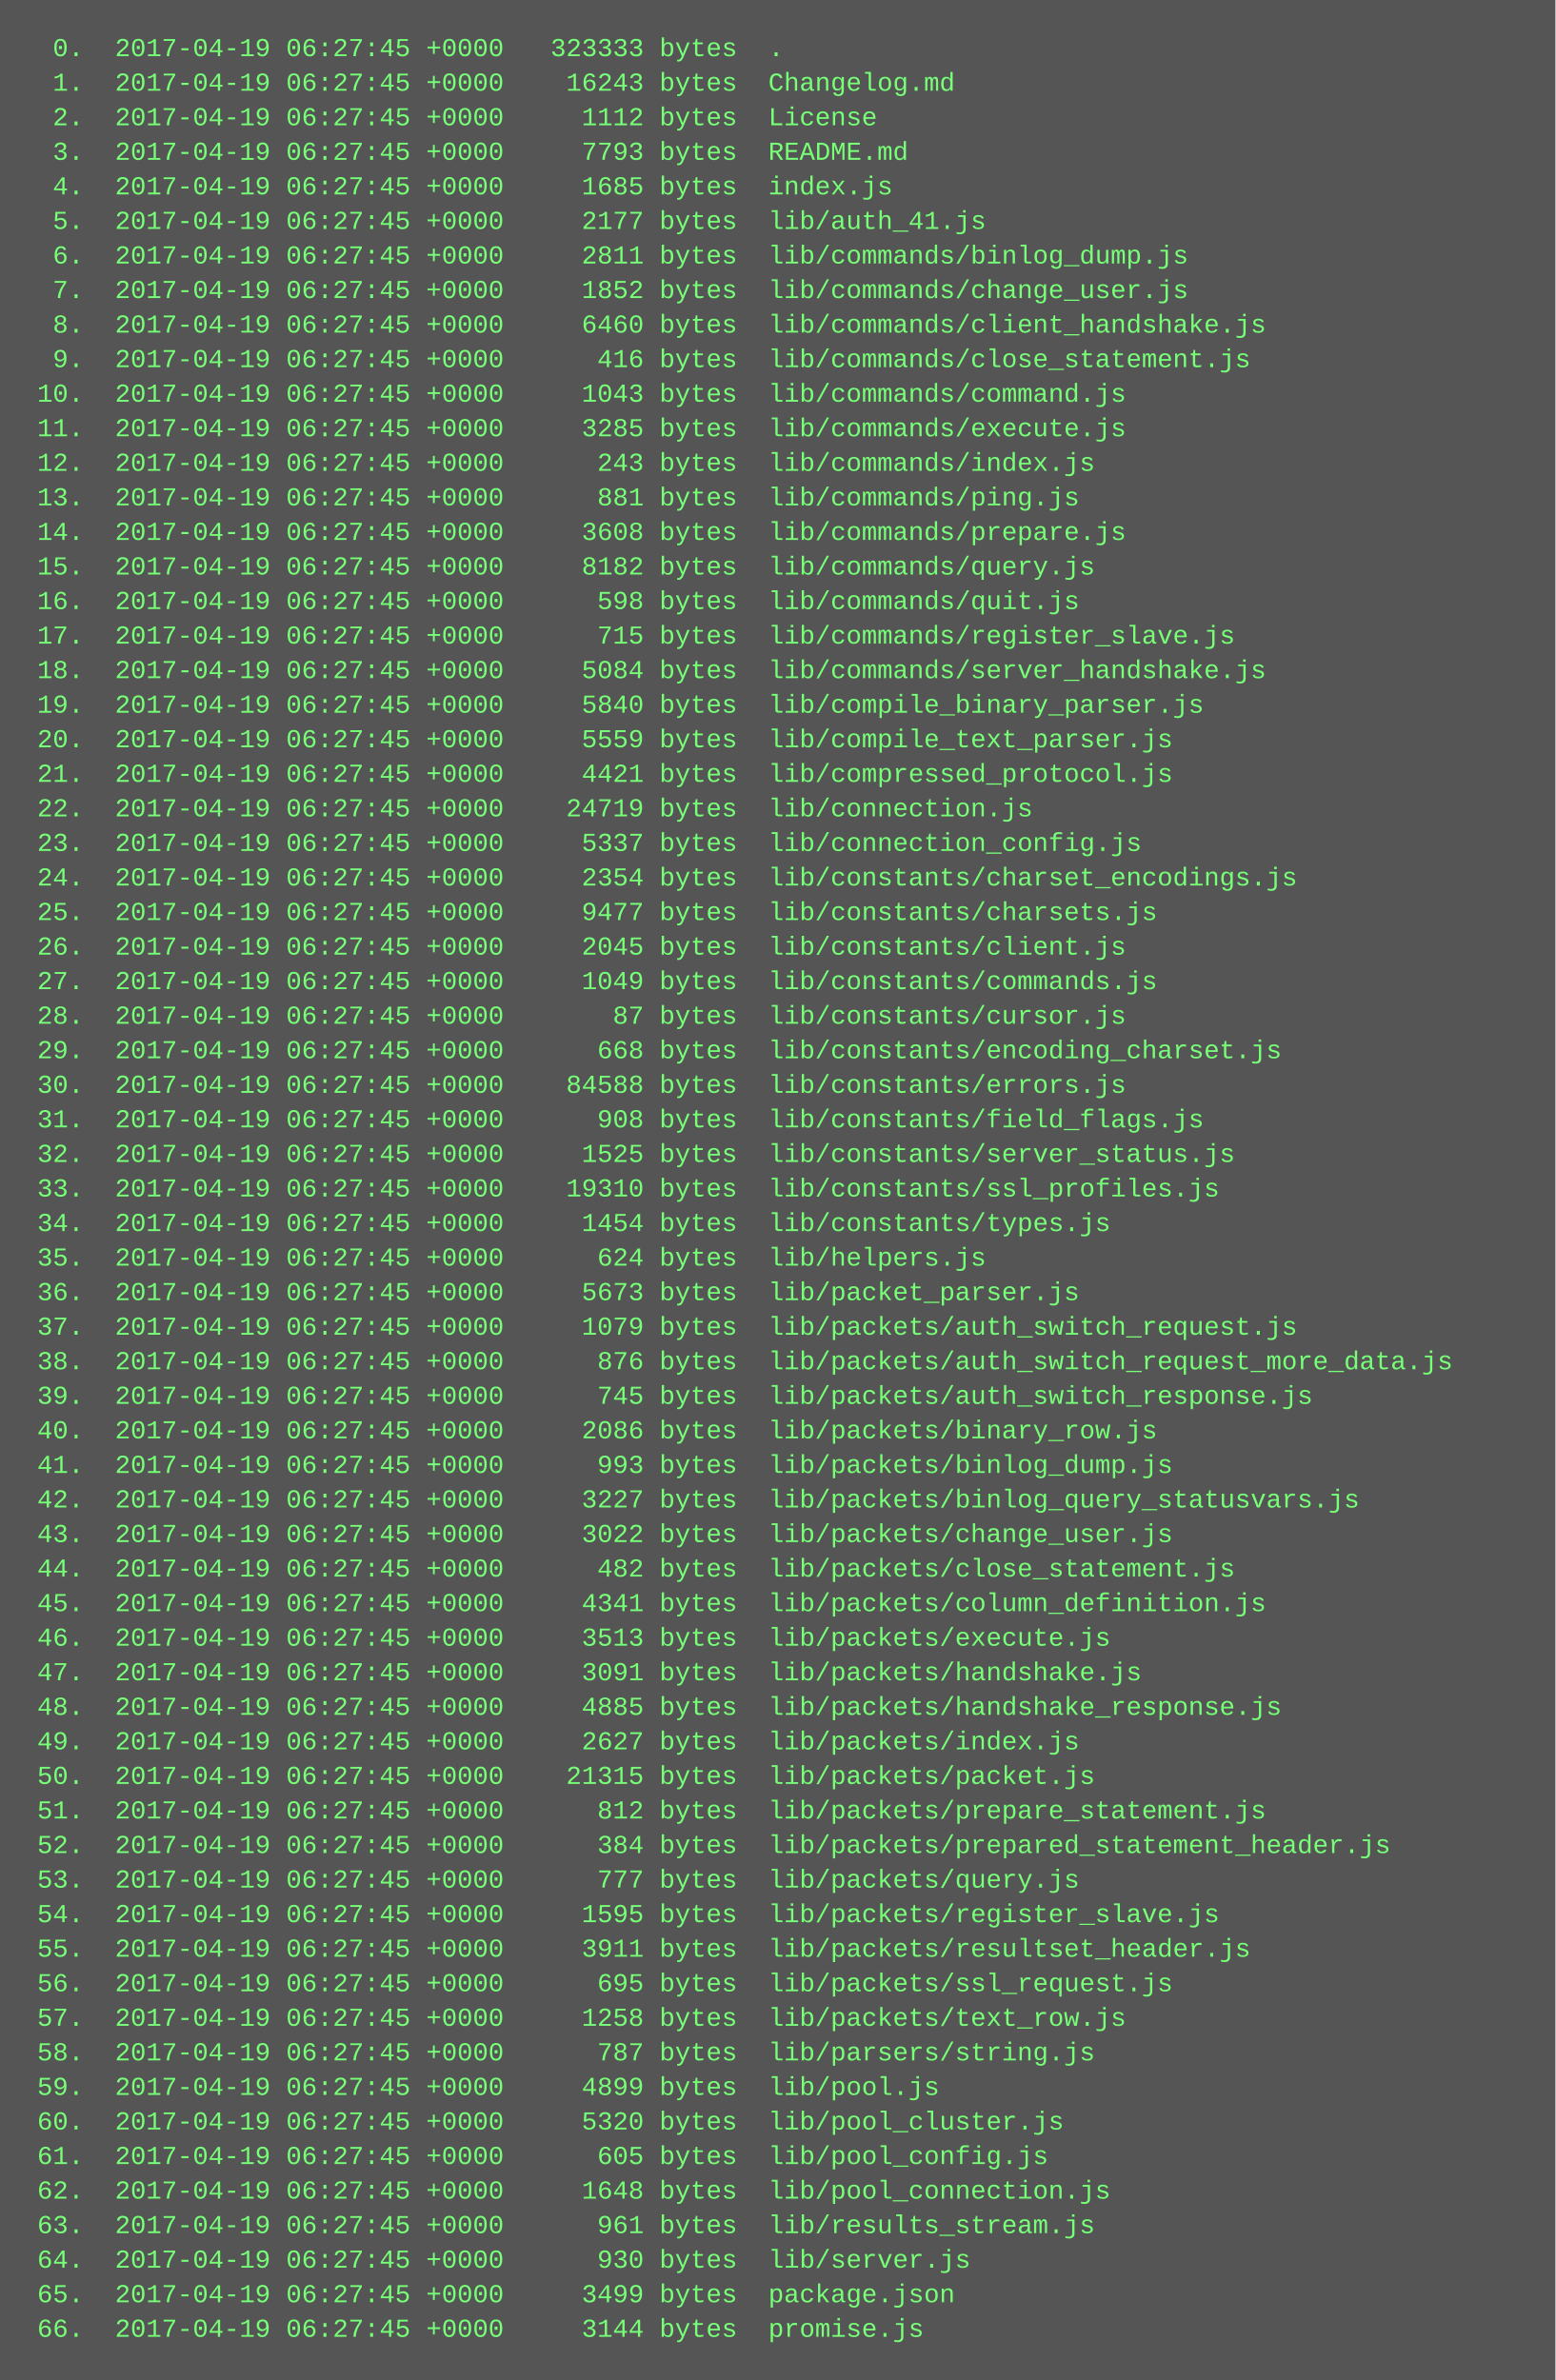
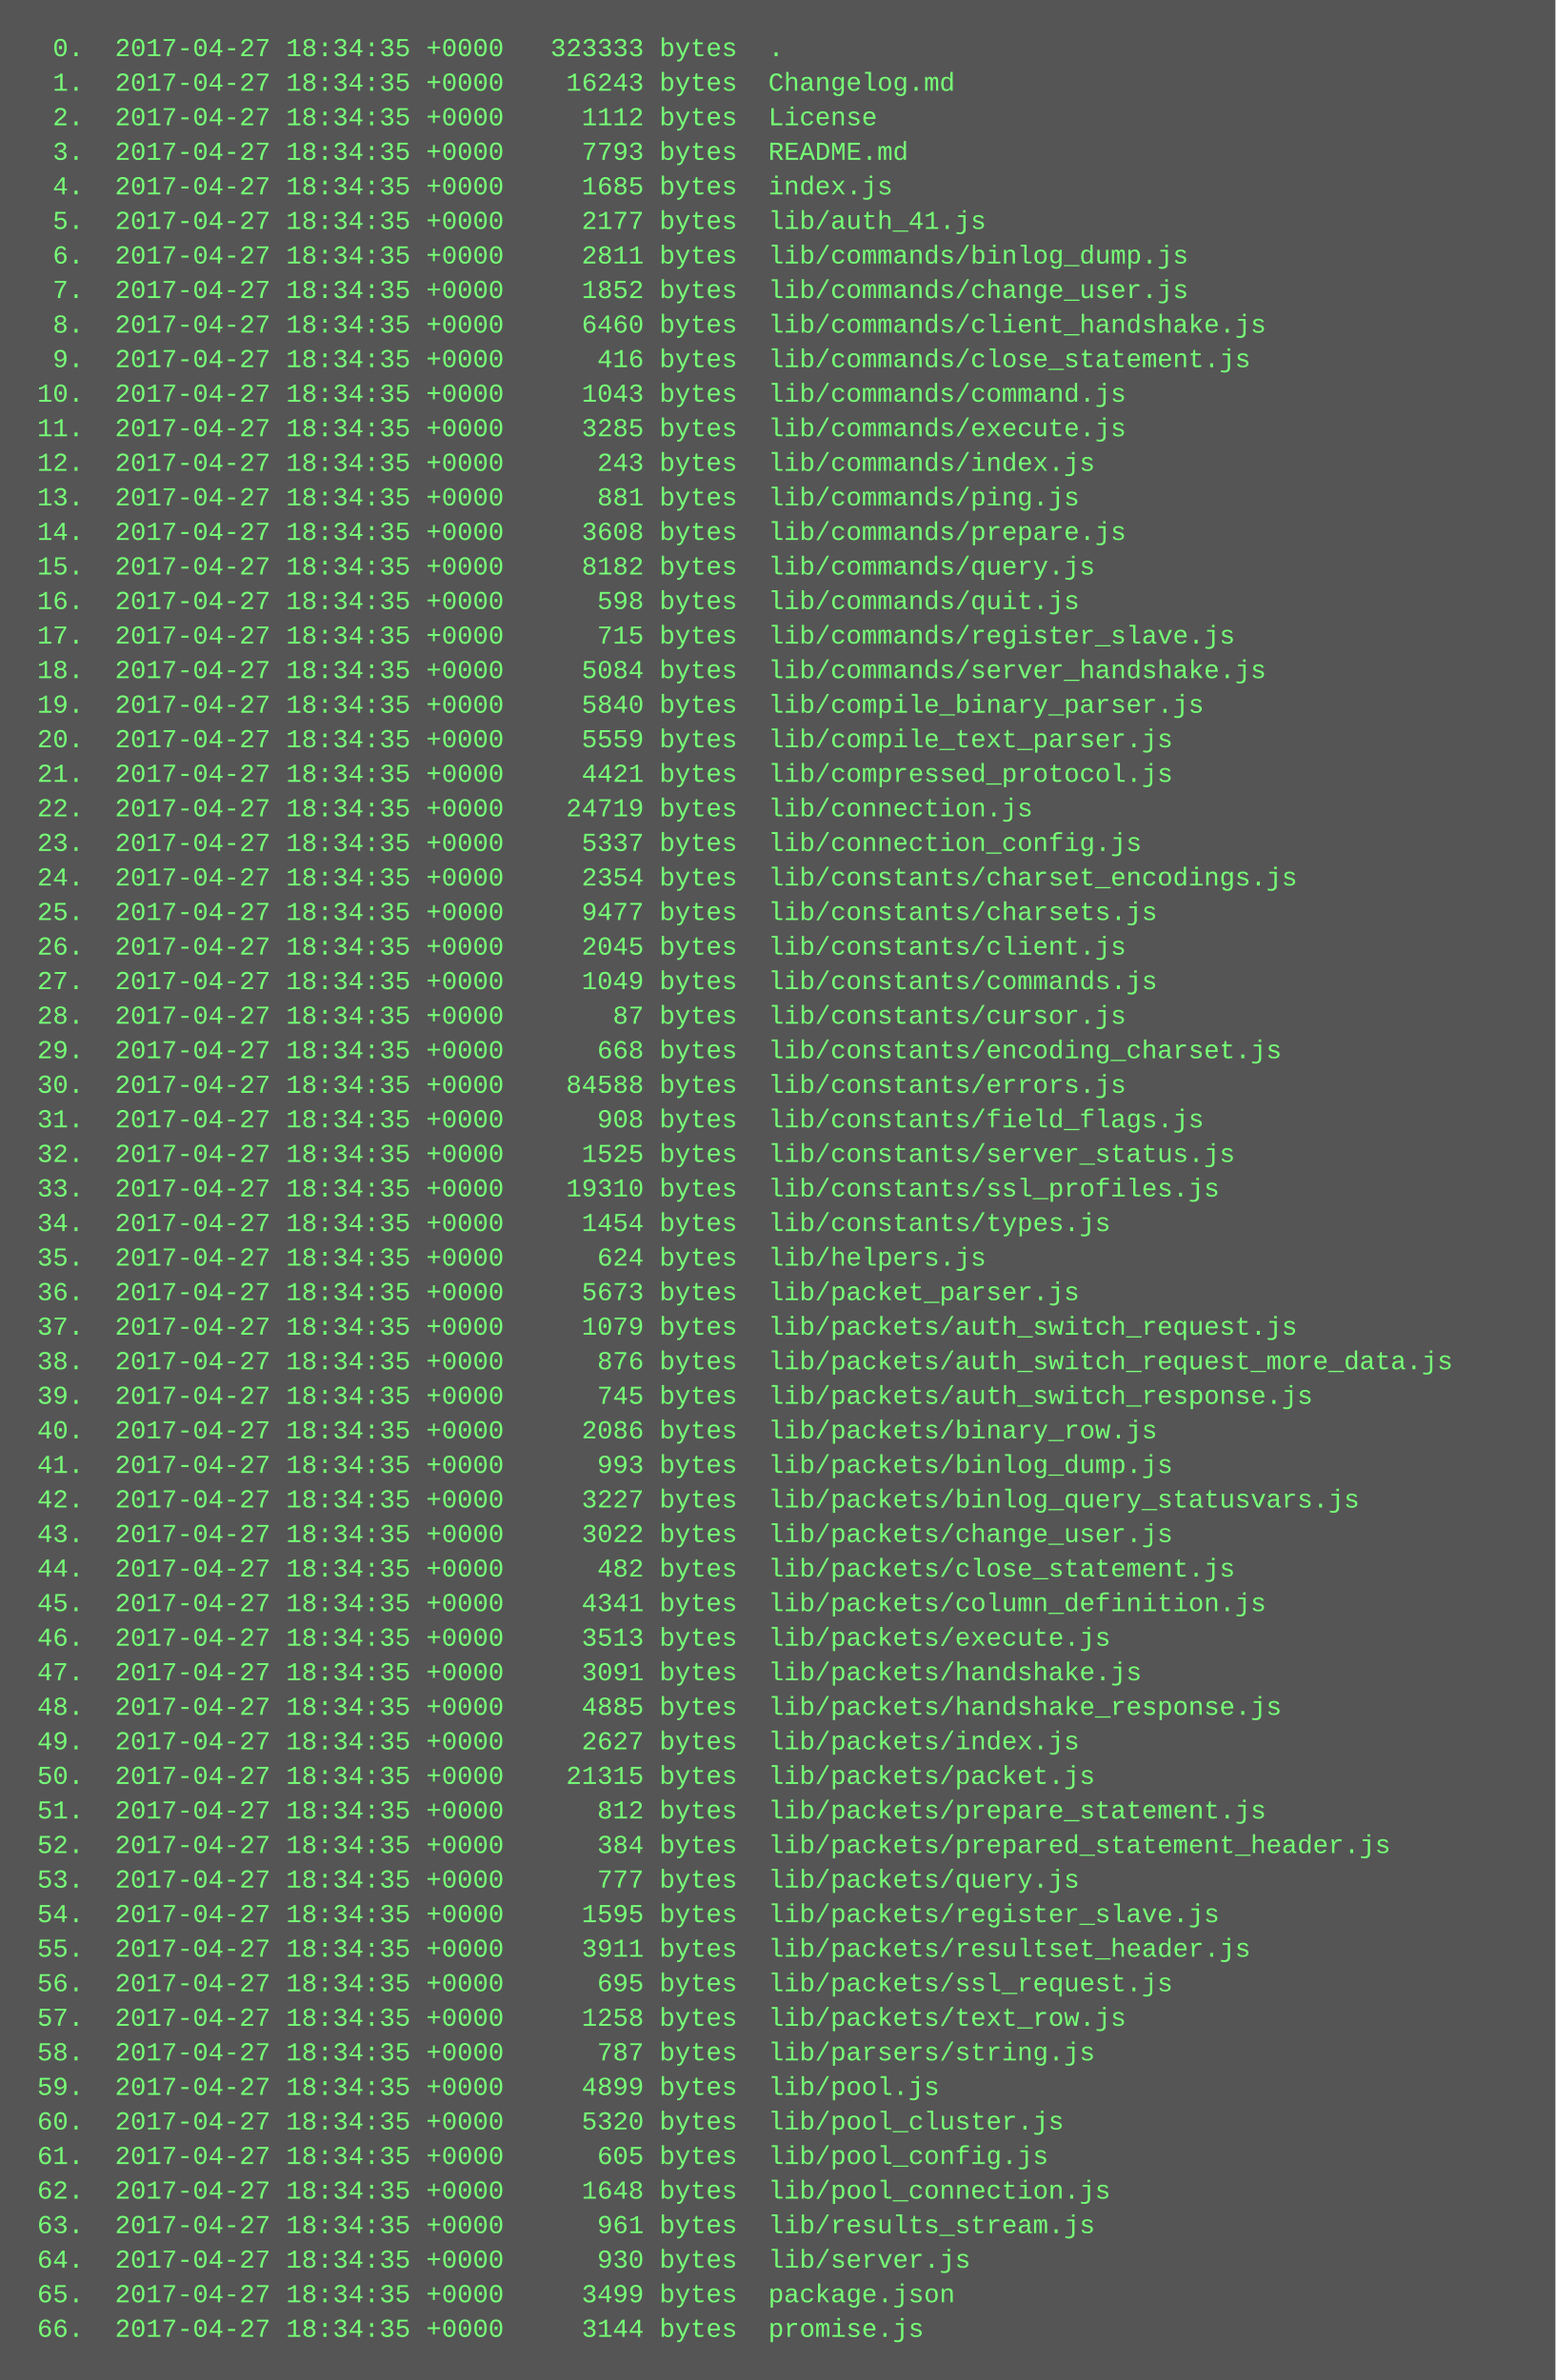
<svg xmlns="http://www.w3.org/2000/svg" height="1102" width="720">
  <rect height="1102" fill="#555" width="720" />
  <text fill="#7f7" font-family="Courier New" font-size="12" xml:space="preserve">
-     <tspan x="10" y="26">  0.  2017-04-19 06:27:45 +0000   323333 bytes  .</tspan>
-     <tspan x="10" y="42">  1.  2017-04-19 06:27:45 +0000    16243 bytes  Changelog.md</tspan>
-     <tspan x="10" y="58">  2.  2017-04-19 06:27:45 +0000     1112 bytes  License</tspan>
-     <tspan x="10" y="74">  3.  2017-04-19 06:27:45 +0000     7793 bytes  README.md</tspan>
-     <tspan x="10" y="90">  4.  2017-04-19 06:27:45 +0000     1685 bytes  index.js</tspan>
-     <tspan x="10" y="106">  5.  2017-04-19 06:27:45 +0000     2177 bytes  lib/auth_41.js</tspan>
-     <tspan x="10" y="122">  6.  2017-04-19 06:27:45 +0000     2811 bytes  lib/commands/binlog_dump.js</tspan>
-     <tspan x="10" y="138">  7.  2017-04-19 06:27:45 +0000     1852 bytes  lib/commands/change_user.js</tspan>
-     <tspan x="10" y="154">  8.  2017-04-19 06:27:45 +0000     6460 bytes  lib/commands/client_handshake.js</tspan>
-     <tspan x="10" y="170">  9.  2017-04-19 06:27:45 +0000      416 bytes  lib/commands/close_statement.js</tspan>
-     <tspan x="10" y="186"> 10.  2017-04-19 06:27:45 +0000     1043 bytes  lib/commands/command.js</tspan>
-     <tspan x="10" y="202"> 11.  2017-04-19 06:27:45 +0000     3285 bytes  lib/commands/execute.js</tspan>
-     <tspan x="10" y="218"> 12.  2017-04-19 06:27:45 +0000      243 bytes  lib/commands/index.js</tspan>
-     <tspan x="10" y="234"> 13.  2017-04-19 06:27:45 +0000      881 bytes  lib/commands/ping.js</tspan>
-     <tspan x="10" y="250"> 14.  2017-04-19 06:27:45 +0000     3608 bytes  lib/commands/prepare.js</tspan>
-     <tspan x="10" y="266"> 15.  2017-04-19 06:27:45 +0000     8182 bytes  lib/commands/query.js</tspan>
-     <tspan x="10" y="282"> 16.  2017-04-19 06:27:45 +0000      598 bytes  lib/commands/quit.js</tspan>
-     <tspan x="10" y="298"> 17.  2017-04-19 06:27:45 +0000      715 bytes  lib/commands/register_slave.js</tspan>
-     <tspan x="10" y="314"> 18.  2017-04-19 06:27:45 +0000     5084 bytes  lib/commands/server_handshake.js</tspan>
-     <tspan x="10" y="330"> 19.  2017-04-19 06:27:45 +0000     5840 bytes  lib/compile_binary_parser.js</tspan>
-     <tspan x="10" y="346"> 20.  2017-04-19 06:27:45 +0000     5559 bytes  lib/compile_text_parser.js</tspan>
-     <tspan x="10" y="362"> 21.  2017-04-19 06:27:45 +0000     4421 bytes  lib/compressed_protocol.js</tspan>
-     <tspan x="10" y="378"> 22.  2017-04-19 06:27:45 +0000    24719 bytes  lib/connection.js</tspan>
-     <tspan x="10" y="394"> 23.  2017-04-19 06:27:45 +0000     5337 bytes  lib/connection_config.js</tspan>
-     <tspan x="10" y="410"> 24.  2017-04-19 06:27:45 +0000     2354 bytes  lib/constants/charset_encodings.js</tspan>
-     <tspan x="10" y="426"> 25.  2017-04-19 06:27:45 +0000     9477 bytes  lib/constants/charsets.js</tspan>
-     <tspan x="10" y="442"> 26.  2017-04-19 06:27:45 +0000     2045 bytes  lib/constants/client.js</tspan>
-     <tspan x="10" y="458"> 27.  2017-04-19 06:27:45 +0000     1049 bytes  lib/constants/commands.js</tspan>
-     <tspan x="10" y="474"> 28.  2017-04-19 06:27:45 +0000       87 bytes  lib/constants/cursor.js</tspan>
-     <tspan x="10" y="490"> 29.  2017-04-19 06:27:45 +0000      668 bytes  lib/constants/encoding_charset.js</tspan>
-     <tspan x="10" y="506"> 30.  2017-04-19 06:27:45 +0000    84588 bytes  lib/constants/errors.js</tspan>
-     <tspan x="10" y="522"> 31.  2017-04-19 06:27:45 +0000      908 bytes  lib/constants/field_flags.js</tspan>
-     <tspan x="10" y="538"> 32.  2017-04-19 06:27:45 +0000     1525 bytes  lib/constants/server_status.js</tspan>
-     <tspan x="10" y="554"> 33.  2017-04-19 06:27:45 +0000    19310 bytes  lib/constants/ssl_profiles.js</tspan>
-     <tspan x="10" y="570"> 34.  2017-04-19 06:27:45 +0000     1454 bytes  lib/constants/types.js</tspan>
-     <tspan x="10" y="586"> 35.  2017-04-19 06:27:45 +0000      624 bytes  lib/helpers.js</tspan>
-     <tspan x="10" y="602"> 36.  2017-04-19 06:27:45 +0000     5673 bytes  lib/packet_parser.js</tspan>
-     <tspan x="10" y="618"> 37.  2017-04-19 06:27:45 +0000     1079 bytes  lib/packets/auth_switch_request.js</tspan>
-     <tspan x="10" y="634"> 38.  2017-04-19 06:27:45 +0000      876 bytes  lib/packets/auth_switch_request_more_data.js</tspan>
-     <tspan x="10" y="650"> 39.  2017-04-19 06:27:45 +0000      745 bytes  lib/packets/auth_switch_response.js</tspan>
-     <tspan x="10" y="666"> 40.  2017-04-19 06:27:45 +0000     2086 bytes  lib/packets/binary_row.js</tspan>
-     <tspan x="10" y="682"> 41.  2017-04-19 06:27:45 +0000      993 bytes  lib/packets/binlog_dump.js</tspan>
-     <tspan x="10" y="698"> 42.  2017-04-19 06:27:45 +0000     3227 bytes  lib/packets/binlog_query_statusvars.js</tspan>
-     <tspan x="10" y="714"> 43.  2017-04-19 06:27:45 +0000     3022 bytes  lib/packets/change_user.js</tspan>
-     <tspan x="10" y="730"> 44.  2017-04-19 06:27:45 +0000      482 bytes  lib/packets/close_statement.js</tspan>
-     <tspan x="10" y="746"> 45.  2017-04-19 06:27:45 +0000     4341 bytes  lib/packets/column_definition.js</tspan>
-     <tspan x="10" y="762"> 46.  2017-04-19 06:27:45 +0000     3513 bytes  lib/packets/execute.js</tspan>
-     <tspan x="10" y="778"> 47.  2017-04-19 06:27:45 +0000     3091 bytes  lib/packets/handshake.js</tspan>
-     <tspan x="10" y="794"> 48.  2017-04-19 06:27:45 +0000     4885 bytes  lib/packets/handshake_response.js</tspan>
-     <tspan x="10" y="810"> 49.  2017-04-19 06:27:45 +0000     2627 bytes  lib/packets/index.js</tspan>
-     <tspan x="10" y="826"> 50.  2017-04-19 06:27:45 +0000    21315 bytes  lib/packets/packet.js</tspan>
-     <tspan x="10" y="842"> 51.  2017-04-19 06:27:45 +0000      812 bytes  lib/packets/prepare_statement.js</tspan>
-     <tspan x="10" y="858"> 52.  2017-04-19 06:27:45 +0000      384 bytes  lib/packets/prepared_statement_header.js</tspan>
-     <tspan x="10" y="874"> 53.  2017-04-19 06:27:45 +0000      777 bytes  lib/packets/query.js</tspan>
-     <tspan x="10" y="890"> 54.  2017-04-19 06:27:45 +0000     1595 bytes  lib/packets/register_slave.js</tspan>
-     <tspan x="10" y="906"> 55.  2017-04-19 06:27:45 +0000     3911 bytes  lib/packets/resultset_header.js</tspan>
-     <tspan x="10" y="922"> 56.  2017-04-19 06:27:45 +0000      695 bytes  lib/packets/ssl_request.js</tspan>
-     <tspan x="10" y="938"> 57.  2017-04-19 06:27:45 +0000     1258 bytes  lib/packets/text_row.js</tspan>
-     <tspan x="10" y="954"> 58.  2017-04-19 06:27:45 +0000      787 bytes  lib/parsers/string.js</tspan>
-     <tspan x="10" y="970"> 59.  2017-04-19 06:27:45 +0000     4899 bytes  lib/pool.js</tspan>
-     <tspan x="10" y="986"> 60.  2017-04-19 06:27:45 +0000     5320 bytes  lib/pool_cluster.js</tspan>
-     <tspan x="10" y="1002"> 61.  2017-04-19 06:27:45 +0000      605 bytes  lib/pool_config.js</tspan>
-     <tspan x="10" y="1018"> 62.  2017-04-19 06:27:45 +0000     1648 bytes  lib/pool_connection.js</tspan>
-     <tspan x="10" y="1034"> 63.  2017-04-19 06:27:45 +0000      961 bytes  lib/results_stream.js</tspan>
-     <tspan x="10" y="1050"> 64.  2017-04-19 06:27:45 +0000      930 bytes  lib/server.js</tspan>
-     <tspan x="10" y="1066"> 65.  2017-04-19 06:27:45 +0000     3499 bytes  package.json</tspan>
-     <tspan x="10" y="1082"> 66.  2017-04-19 06:27:45 +0000     3144 bytes  promise.js</tspan>
+     <tspan x="10" y="26">  0.  2017-04-27 18:34:35 +0000   323333 bytes  .</tspan>
+     <tspan x="10" y="42">  1.  2017-04-27 18:34:35 +0000    16243 bytes  Changelog.md</tspan>
+     <tspan x="10" y="58">  2.  2017-04-27 18:34:35 +0000     1112 bytes  License</tspan>
+     <tspan x="10" y="74">  3.  2017-04-27 18:34:35 +0000     7793 bytes  README.md</tspan>
+     <tspan x="10" y="90">  4.  2017-04-27 18:34:35 +0000     1685 bytes  index.js</tspan>
+     <tspan x="10" y="106">  5.  2017-04-27 18:34:35 +0000     2177 bytes  lib/auth_41.js</tspan>
+     <tspan x="10" y="122">  6.  2017-04-27 18:34:35 +0000     2811 bytes  lib/commands/binlog_dump.js</tspan>
+     <tspan x="10" y="138">  7.  2017-04-27 18:34:35 +0000     1852 bytes  lib/commands/change_user.js</tspan>
+     <tspan x="10" y="154">  8.  2017-04-27 18:34:35 +0000     6460 bytes  lib/commands/client_handshake.js</tspan>
+     <tspan x="10" y="170">  9.  2017-04-27 18:34:35 +0000      416 bytes  lib/commands/close_statement.js</tspan>
+     <tspan x="10" y="186"> 10.  2017-04-27 18:34:35 +0000     1043 bytes  lib/commands/command.js</tspan>
+     <tspan x="10" y="202"> 11.  2017-04-27 18:34:35 +0000     3285 bytes  lib/commands/execute.js</tspan>
+     <tspan x="10" y="218"> 12.  2017-04-27 18:34:35 +0000      243 bytes  lib/commands/index.js</tspan>
+     <tspan x="10" y="234"> 13.  2017-04-27 18:34:35 +0000      881 bytes  lib/commands/ping.js</tspan>
+     <tspan x="10" y="250"> 14.  2017-04-27 18:34:35 +0000     3608 bytes  lib/commands/prepare.js</tspan>
+     <tspan x="10" y="266"> 15.  2017-04-27 18:34:35 +0000     8182 bytes  lib/commands/query.js</tspan>
+     <tspan x="10" y="282"> 16.  2017-04-27 18:34:35 +0000      598 bytes  lib/commands/quit.js</tspan>
+     <tspan x="10" y="298"> 17.  2017-04-27 18:34:35 +0000      715 bytes  lib/commands/register_slave.js</tspan>
+     <tspan x="10" y="314"> 18.  2017-04-27 18:34:35 +0000     5084 bytes  lib/commands/server_handshake.js</tspan>
+     <tspan x="10" y="330"> 19.  2017-04-27 18:34:35 +0000     5840 bytes  lib/compile_binary_parser.js</tspan>
+     <tspan x="10" y="346"> 20.  2017-04-27 18:34:35 +0000     5559 bytes  lib/compile_text_parser.js</tspan>
+     <tspan x="10" y="362"> 21.  2017-04-27 18:34:35 +0000     4421 bytes  lib/compressed_protocol.js</tspan>
+     <tspan x="10" y="378"> 22.  2017-04-27 18:34:35 +0000    24719 bytes  lib/connection.js</tspan>
+     <tspan x="10" y="394"> 23.  2017-04-27 18:34:35 +0000     5337 bytes  lib/connection_config.js</tspan>
+     <tspan x="10" y="410"> 24.  2017-04-27 18:34:35 +0000     2354 bytes  lib/constants/charset_encodings.js</tspan>
+     <tspan x="10" y="426"> 25.  2017-04-27 18:34:35 +0000     9477 bytes  lib/constants/charsets.js</tspan>
+     <tspan x="10" y="442"> 26.  2017-04-27 18:34:35 +0000     2045 bytes  lib/constants/client.js</tspan>
+     <tspan x="10" y="458"> 27.  2017-04-27 18:34:35 +0000     1049 bytes  lib/constants/commands.js</tspan>
+     <tspan x="10" y="474"> 28.  2017-04-27 18:34:35 +0000       87 bytes  lib/constants/cursor.js</tspan>
+     <tspan x="10" y="490"> 29.  2017-04-27 18:34:35 +0000      668 bytes  lib/constants/encoding_charset.js</tspan>
+     <tspan x="10" y="506"> 30.  2017-04-27 18:34:35 +0000    84588 bytes  lib/constants/errors.js</tspan>
+     <tspan x="10" y="522"> 31.  2017-04-27 18:34:35 +0000      908 bytes  lib/constants/field_flags.js</tspan>
+     <tspan x="10" y="538"> 32.  2017-04-27 18:34:35 +0000     1525 bytes  lib/constants/server_status.js</tspan>
+     <tspan x="10" y="554"> 33.  2017-04-27 18:34:35 +0000    19310 bytes  lib/constants/ssl_profiles.js</tspan>
+     <tspan x="10" y="570"> 34.  2017-04-27 18:34:35 +0000     1454 bytes  lib/constants/types.js</tspan>
+     <tspan x="10" y="586"> 35.  2017-04-27 18:34:35 +0000      624 bytes  lib/helpers.js</tspan>
+     <tspan x="10" y="602"> 36.  2017-04-27 18:34:35 +0000     5673 bytes  lib/packet_parser.js</tspan>
+     <tspan x="10" y="618"> 37.  2017-04-27 18:34:35 +0000     1079 bytes  lib/packets/auth_switch_request.js</tspan>
+     <tspan x="10" y="634"> 38.  2017-04-27 18:34:35 +0000      876 bytes  lib/packets/auth_switch_request_more_data.js</tspan>
+     <tspan x="10" y="650"> 39.  2017-04-27 18:34:35 +0000      745 bytes  lib/packets/auth_switch_response.js</tspan>
+     <tspan x="10" y="666"> 40.  2017-04-27 18:34:35 +0000     2086 bytes  lib/packets/binary_row.js</tspan>
+     <tspan x="10" y="682"> 41.  2017-04-27 18:34:35 +0000      993 bytes  lib/packets/binlog_dump.js</tspan>
+     <tspan x="10" y="698"> 42.  2017-04-27 18:34:35 +0000     3227 bytes  lib/packets/binlog_query_statusvars.js</tspan>
+     <tspan x="10" y="714"> 43.  2017-04-27 18:34:35 +0000     3022 bytes  lib/packets/change_user.js</tspan>
+     <tspan x="10" y="730"> 44.  2017-04-27 18:34:35 +0000      482 bytes  lib/packets/close_statement.js</tspan>
+     <tspan x="10" y="746"> 45.  2017-04-27 18:34:35 +0000     4341 bytes  lib/packets/column_definition.js</tspan>
+     <tspan x="10" y="762"> 46.  2017-04-27 18:34:35 +0000     3513 bytes  lib/packets/execute.js</tspan>
+     <tspan x="10" y="778"> 47.  2017-04-27 18:34:35 +0000     3091 bytes  lib/packets/handshake.js</tspan>
+     <tspan x="10" y="794"> 48.  2017-04-27 18:34:35 +0000     4885 bytes  lib/packets/handshake_response.js</tspan>
+     <tspan x="10" y="810"> 49.  2017-04-27 18:34:35 +0000     2627 bytes  lib/packets/index.js</tspan>
+     <tspan x="10" y="826"> 50.  2017-04-27 18:34:35 +0000    21315 bytes  lib/packets/packet.js</tspan>
+     <tspan x="10" y="842"> 51.  2017-04-27 18:34:35 +0000      812 bytes  lib/packets/prepare_statement.js</tspan>
+     <tspan x="10" y="858"> 52.  2017-04-27 18:34:35 +0000      384 bytes  lib/packets/prepared_statement_header.js</tspan>
+     <tspan x="10" y="874"> 53.  2017-04-27 18:34:35 +0000      777 bytes  lib/packets/query.js</tspan>
+     <tspan x="10" y="890"> 54.  2017-04-27 18:34:35 +0000     1595 bytes  lib/packets/register_slave.js</tspan>
+     <tspan x="10" y="906"> 55.  2017-04-27 18:34:35 +0000     3911 bytes  lib/packets/resultset_header.js</tspan>
+     <tspan x="10" y="922"> 56.  2017-04-27 18:34:35 +0000      695 bytes  lib/packets/ssl_request.js</tspan>
+     <tspan x="10" y="938"> 57.  2017-04-27 18:34:35 +0000     1258 bytes  lib/packets/text_row.js</tspan>
+     <tspan x="10" y="954"> 58.  2017-04-27 18:34:35 +0000      787 bytes  lib/parsers/string.js</tspan>
+     <tspan x="10" y="970"> 59.  2017-04-27 18:34:35 +0000     4899 bytes  lib/pool.js</tspan>
+     <tspan x="10" y="986"> 60.  2017-04-27 18:34:35 +0000     5320 bytes  lib/pool_cluster.js</tspan>
+     <tspan x="10" y="1002"> 61.  2017-04-27 18:34:35 +0000      605 bytes  lib/pool_config.js</tspan>
+     <tspan x="10" y="1018"> 62.  2017-04-27 18:34:35 +0000     1648 bytes  lib/pool_connection.js</tspan>
+     <tspan x="10" y="1034"> 63.  2017-04-27 18:34:35 +0000      961 bytes  lib/results_stream.js</tspan>
+     <tspan x="10" y="1050"> 64.  2017-04-27 18:34:35 +0000      930 bytes  lib/server.js</tspan>
+     <tspan x="10" y="1066"> 65.  2017-04-27 18:34:35 +0000     3499 bytes  package.json</tspan>
+     <tspan x="10" y="1082"> 66.  2017-04-27 18:34:35 +0000     3144 bytes  promise.js</tspan>
  </text>
</svg>
